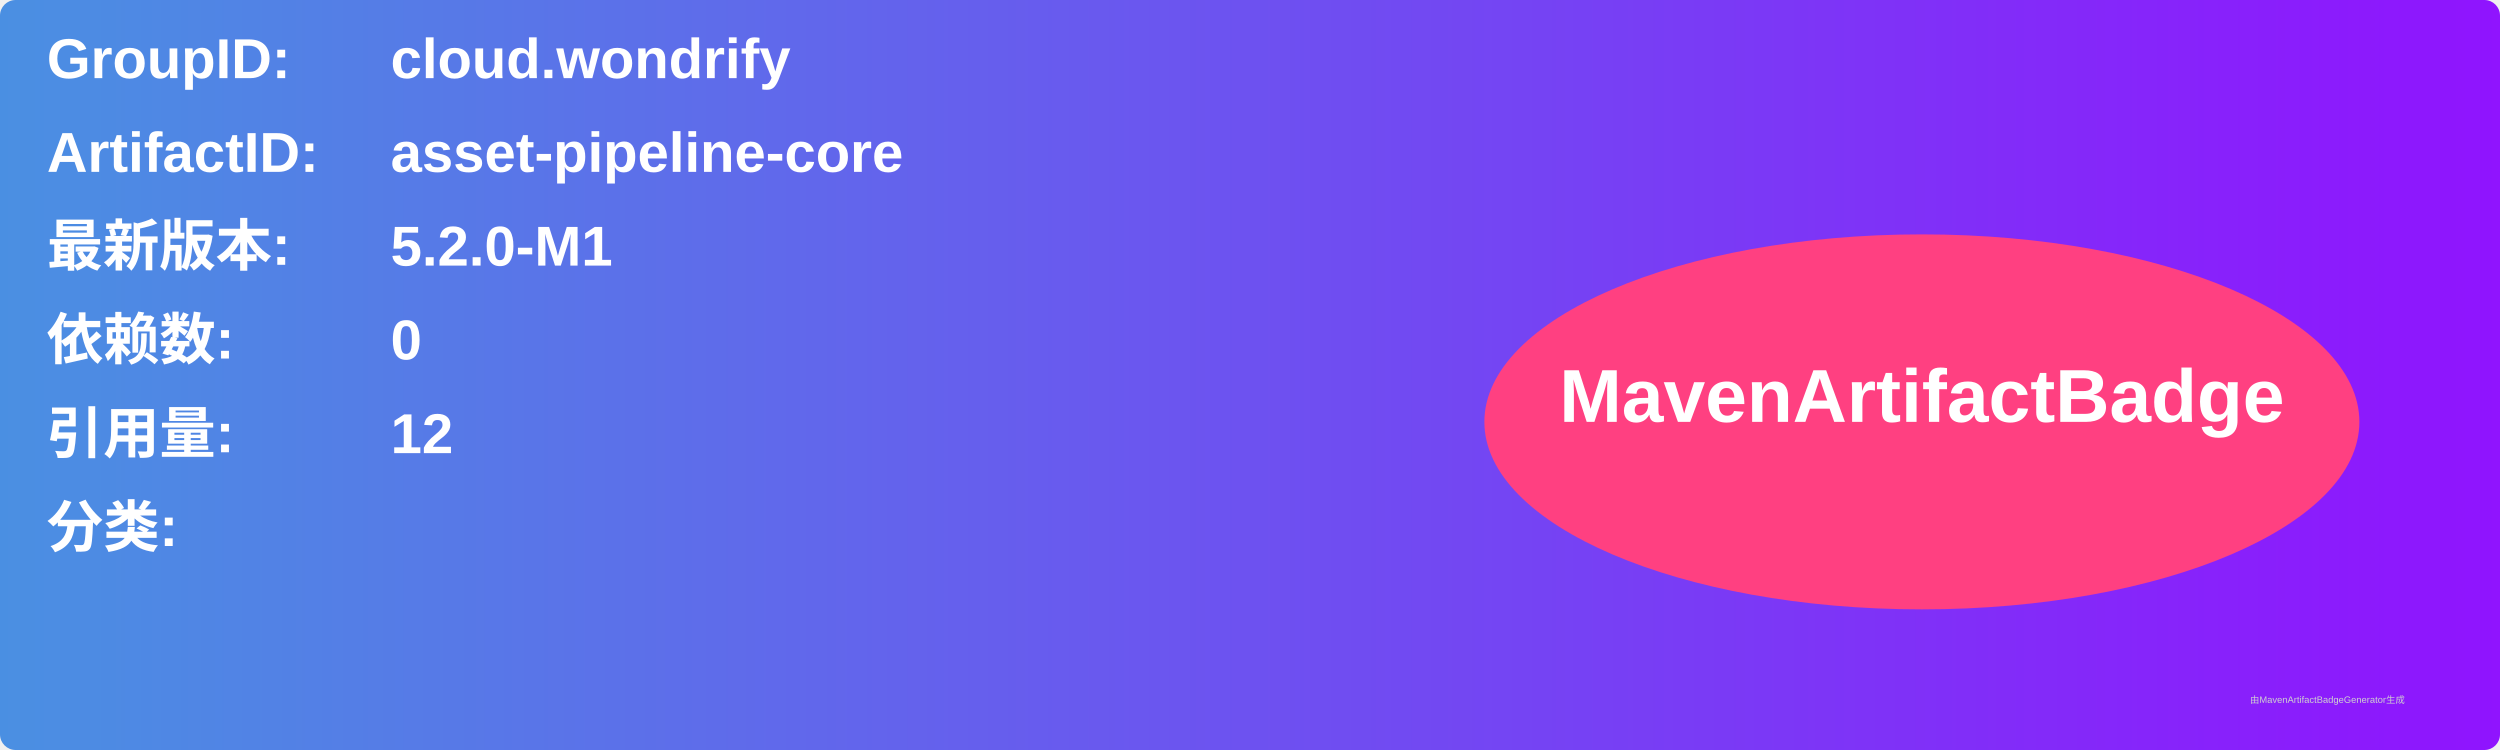
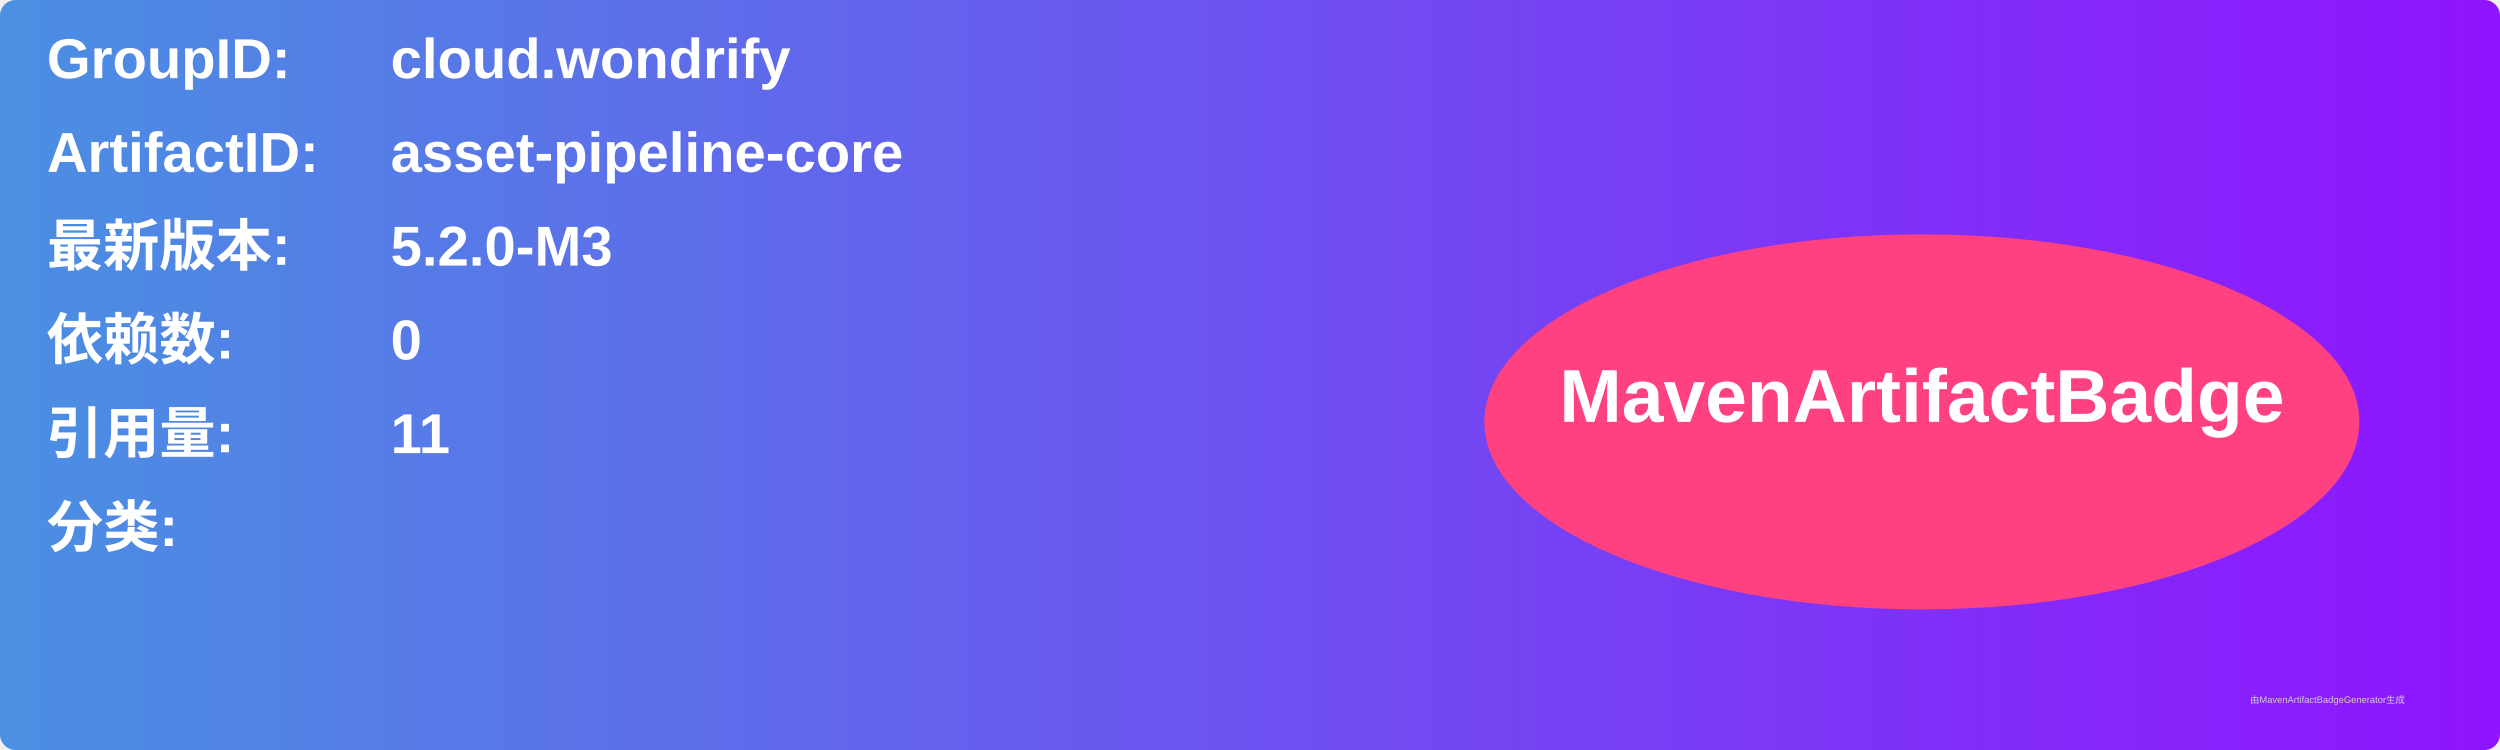
<svg xmlns="http://www.w3.org/2000/svg" width="800" height="240" viewBox="0 0 800 240">
  <linearGradient id="grad" x1="0%" y1="0%" x2="100%" y2="0%">
    <stop offset="0%" stop-color="#4a90e2" />
    <stop offset="100%" stop-color="#9013fe" />
  </linearGradient>
  <rect width="100%" height="100%" rx="5" ry="5" fill="url(#grad)" />
  <g transform="translate(15, 15)">
    <text x="0" y="10" font-family="Arial" font-size="18" fill="white" font-weight="bold" width="260">GroupID:</text>
    <text x="110" y="10" font-family="Arial" font-size="18" fill="white" font-weight="bold" width="460">cloud.wondrify</text>
    <text x="0" y="40" font-family="Arial" font-size="18" fill="white" font-weight="bold" width="260">ArtifactID:</text>
    <text x="110" y="40" font-family="Arial" font-size="18" fill="white" font-weight="bold" width="460">asset-pipeline-core</text>
    <text x="0" y="70" font-family="Arial" font-size="18" fill="white" font-weight="bold">最新版本:</text>
    <text x="110" y="70" font-family="Arial" font-size="18" fill="white" font-weight="bold">
-       <tspan font-weight="bold">5.2.0-M1</tspan>
+       <tspan font-weight="bold">5.2.0-M3</tspan>
    </text>
    <text x="0" y="100" font-family="Arial" font-size="18" fill="white" font-weight="bold">依赖数: </text>
    <text x="110" y="100" font-family="Arial" font-size="18" fill="white">
      <tspan font-weight="bold">0</tspan>
    </text>
    <text x="0" y="130" font-family="Arial" font-size="18" fill="white" font-weight="bold">引用量: </text>
    <text x="110" y="130" font-family="Arial" font-size="18" fill="white">
-       <tspan font-weight="bold">12</tspan>
+       <tspan font-weight="bold">11</tspan>
    </text>
    <text x="0" y="160" font-family="Arial" font-size="18" fill="white" font-weight="bold">分类:</text>
    <text x="10" y="190" font-family="Arial" font-size="10" fill="white">
      <tspan font-weight="bold" />
    </text>
    <ellipse cx="600" cy="120" rx="140" ry="60" fill="#ff4081" />
    <text x="600" y="120" text-anchor="middle" font-family="Arial" font-size="24" fill="white" font-weight="bold">MavenArtifactBadge</text>
  </g>
  <text x="720" y="225" font-family="Arial" font-size="3" fill="#d0d0d0">由MavenArtifactBadgeGenerator生成</text>
</svg>
